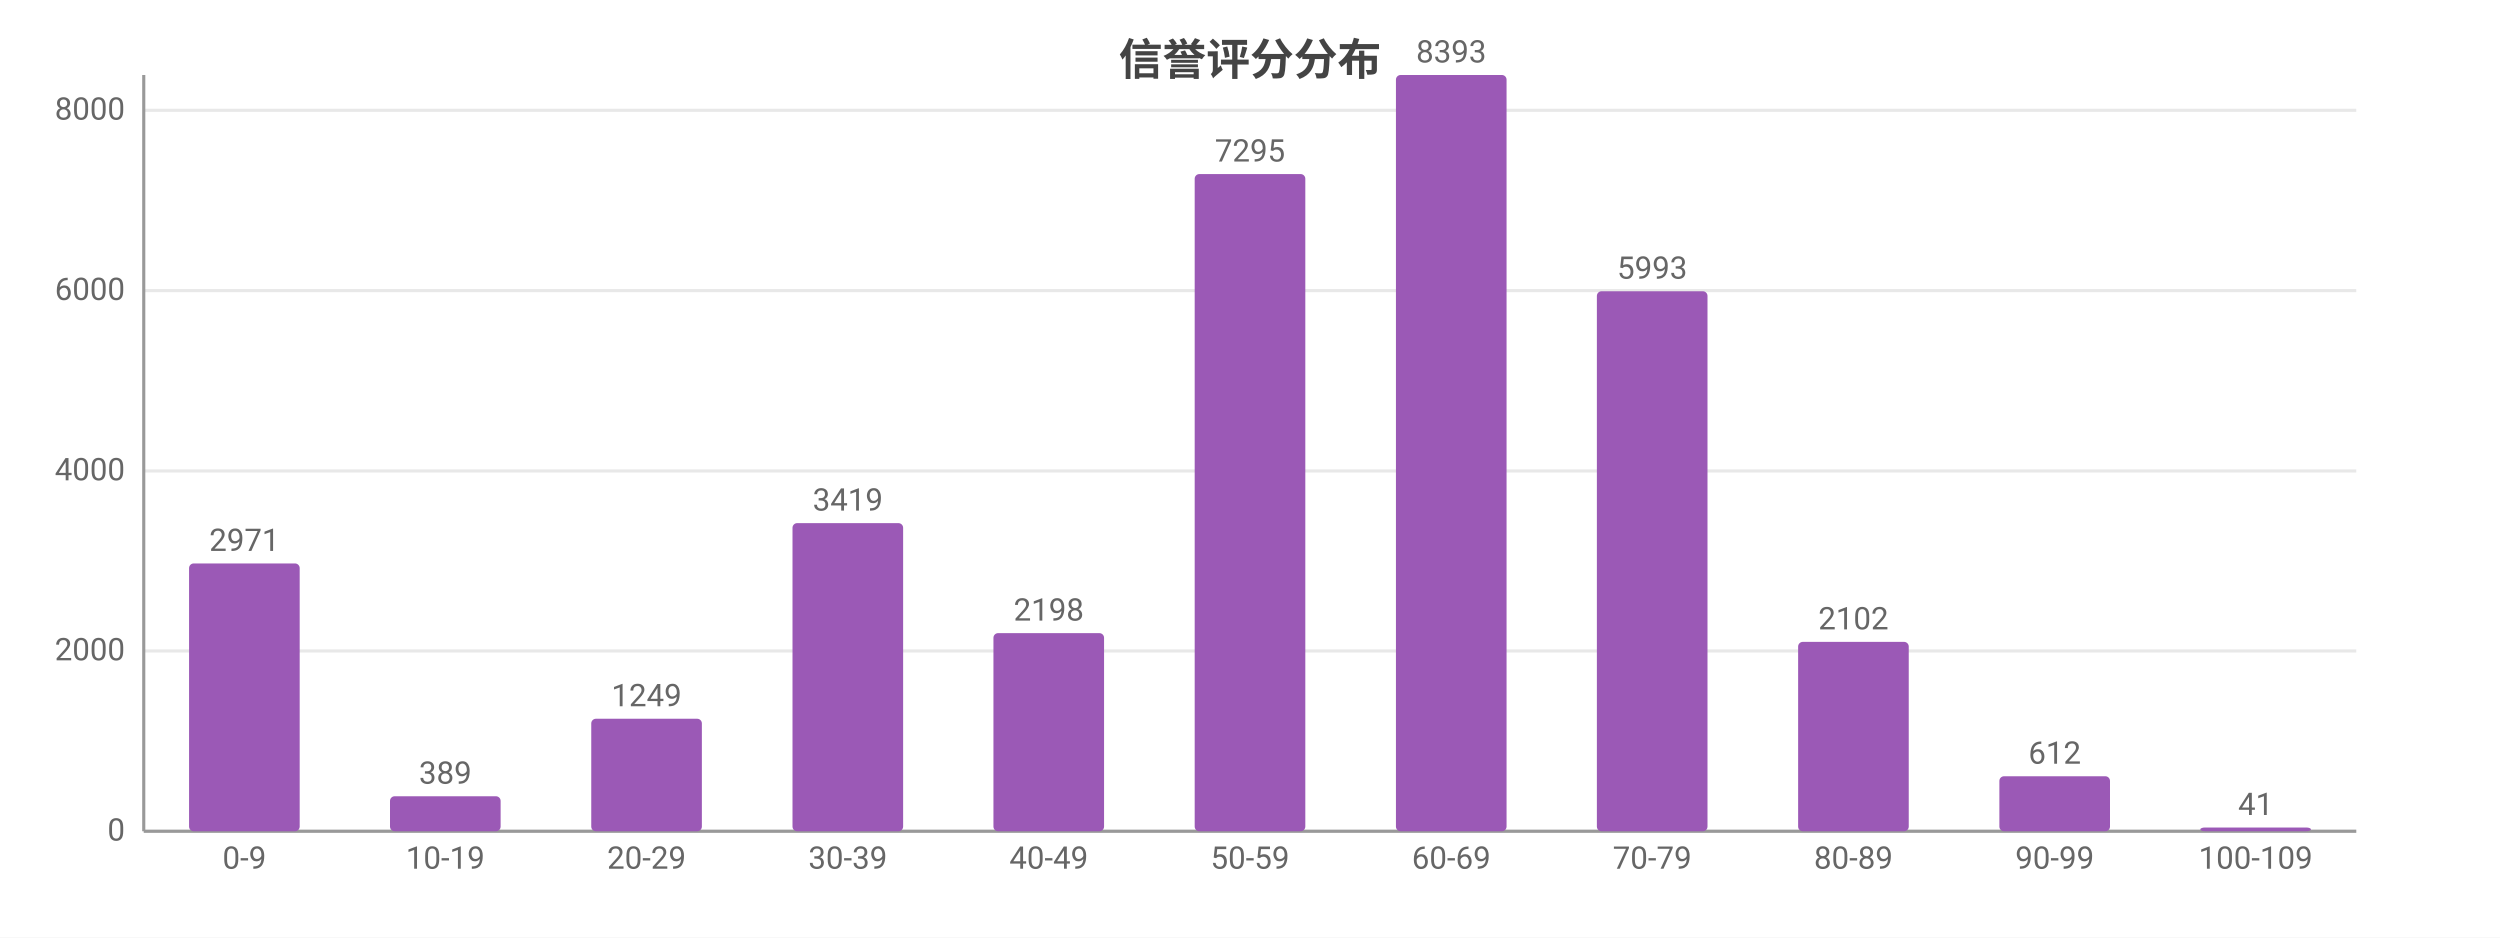
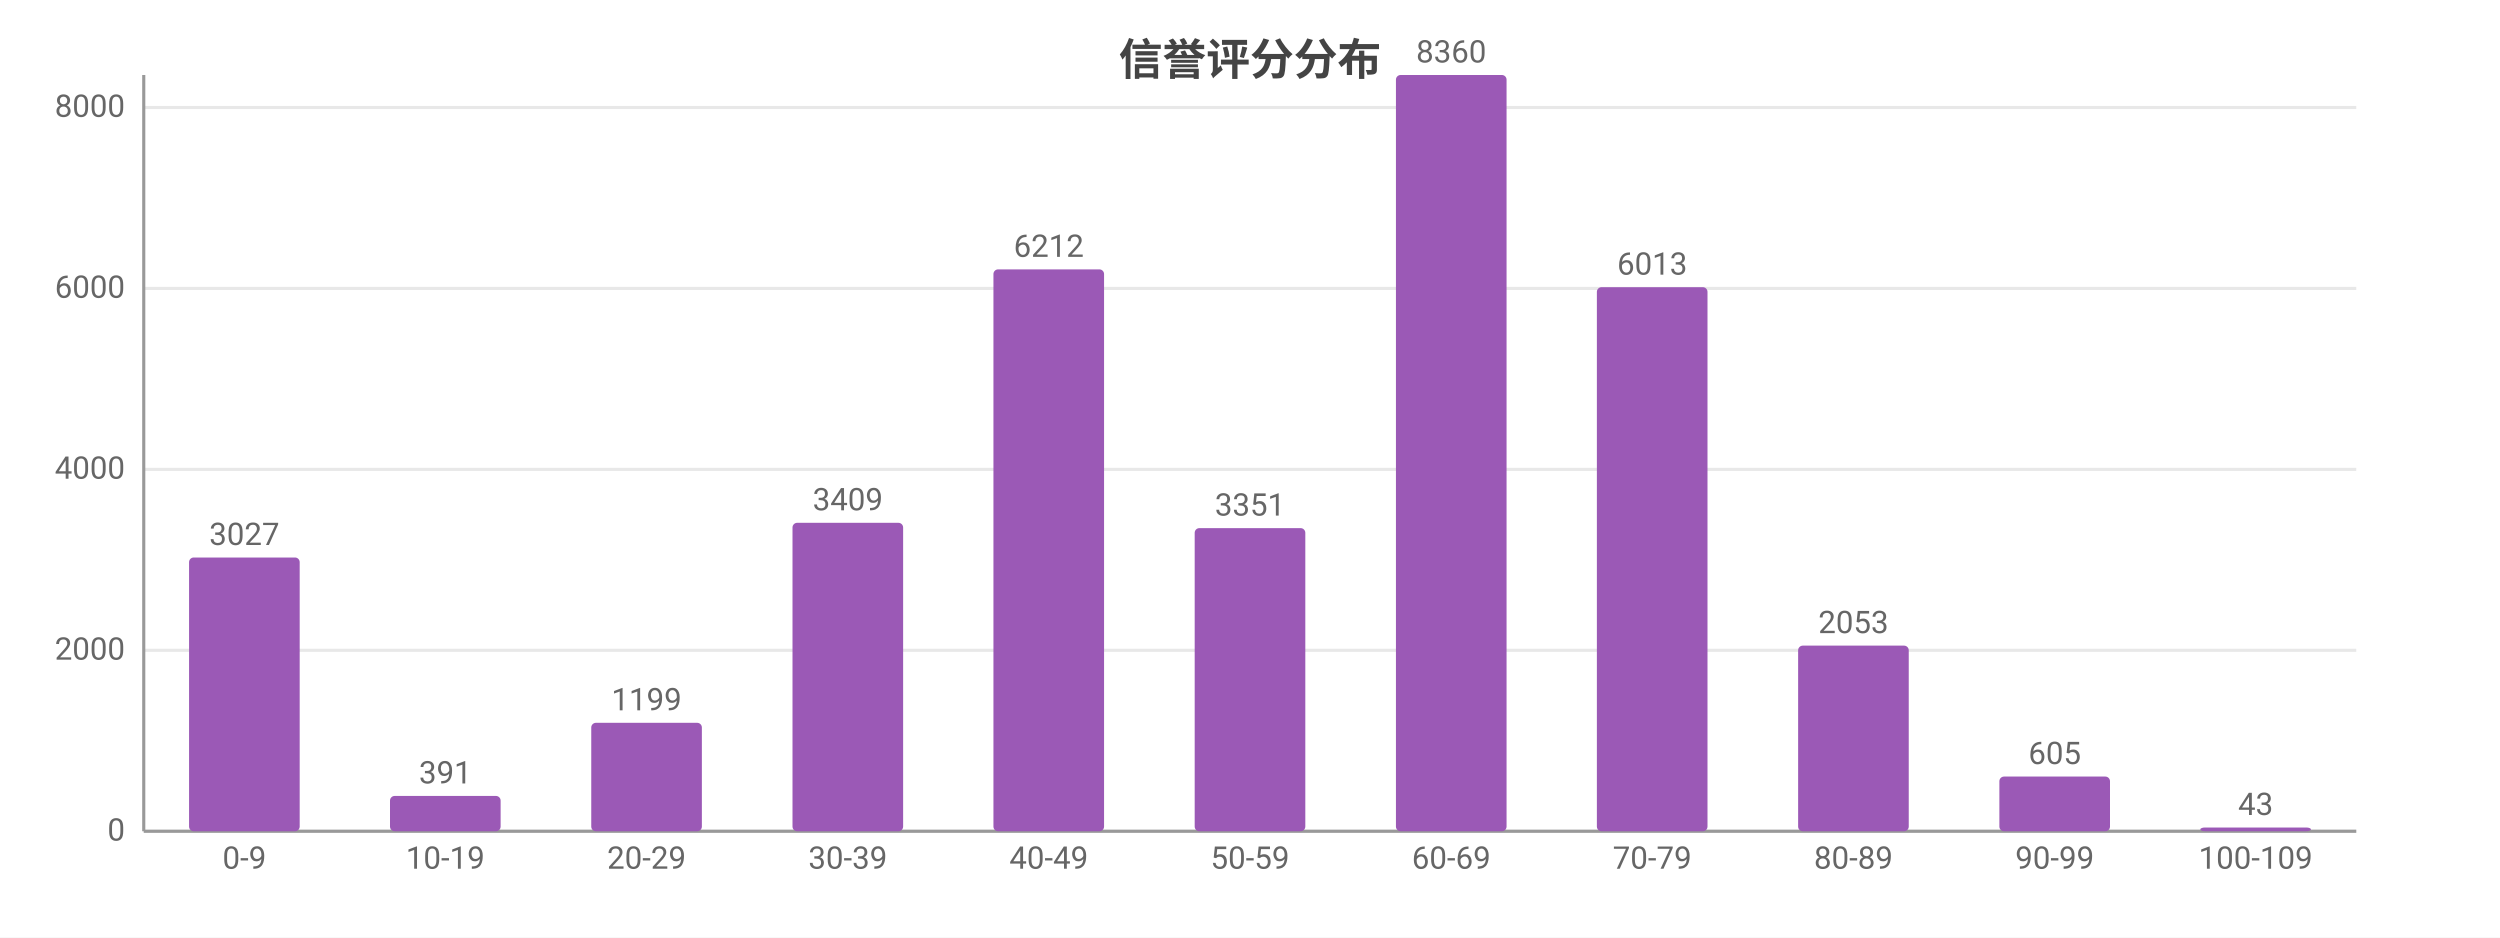
<svg xmlns="http://www.w3.org/2000/svg" width="800" height="300" viewBox="0 0 800 300">
  <rect width="800" height="300" fill="#ffffff" />
  <style>text{font-family:system-ui,-apple-system,'Segoe UI',Roboto,'PingFang SC','Microsoft YaHei','Noto Sans CJK SC',sans-serif}.g{stroke:#e8e8e8;stroke-width:1}.a{stroke:#999;stroke-width:1}.t{font-size:10px;fill:#666}.m{font-size:10px;text-anchor:middle;fill:#666}.e{font-size:10px;text-anchor:end;fill:#666}.l{font-size:11px;fill:#333}.tt{font-size:14px;font-weight:600;text-anchor:middle;fill:#444}.em{font-size:13px;text-anchor:middle;fill:#999}</style>
  <text class="tt" x="400.0" y="24">信誉评分分布</text>
  <line class="g" x1="46" y1="266" x2="754" y2="266" />
  <text class="e" x="40" y="269">0</text>
-   <line class="g" x1="46" y1="208.3" x2="754" y2="208.3" />
-   <text class="e" x="40" y="211.3">2000</text>
-   <line class="g" x1="46" y1="150.7" x2="754" y2="150.7" />
-   <text class="e" x="40" y="153.7">4000</text>
-   <line class="g" x1="46" y1="93.0" x2="754" y2="93.0" />
-   <text class="e" x="40" y="96.0">6000</text>
-   <line class="g" x1="46" y1="35.3" x2="754" y2="35.3" />
-   <text class="e" x="40" y="38.3">8000</text>
+   <line class="g" x1="46" y1="208.1" x2="754" y2="208.1" />
+   <text class="e" x="40" y="211.1">2000</text>
+   <line class="g" x1="46" y1="150.2" x2="754" y2="150.2" />
+   <text class="e" x="40" y="153.2">4000</text>
+   <line class="g" x1="46" y1="92.3" x2="754" y2="92.3" />
+   <text class="e" x="40" y="95.3">6000</text>
+   <line class="g" x1="46" y1="34.4" x2="754" y2="34.4" />
+   <text class="e" x="40" y="37.4">8000</text>
  <line class="a" x1="46" y1="24" x2="46" y2="266" />
  <line class="a" x1="46" y1="266" x2="754" y2="266" />
-   <rect x="60.5" y="180.3" width="35.4" height="85.7" fill="#9b59b6" rx="1.5" />
-   <text class="m" x="78.2" y="176.3">2971</text>
+   <rect x="60.5" y="178.4" width="35.4" height="87.6" fill="#9b59b6" rx="1.5" />
+   <text class="m" x="78.2" y="174.4">3027</text>
  <text class="m" x="78.2" y="278">0-9</text>
-   <rect x="124.8" y="254.8" width="35.4" height="11.2" fill="#9b59b6" rx="1.5" />
-   <text class="m" x="142.5" y="250.8">389</text>
+   <rect x="124.8" y="254.7" width="35.4" height="11.3" fill="#9b59b6" rx="1.5" />
+   <text class="m" x="142.5" y="250.7">391</text>
  <text class="m" x="142.5" y="278">10-19</text>
-   <rect x="189.2" y="230.0" width="35.4" height="36.0" fill="#9b59b6" rx="1.5" />
-   <text class="m" x="206.9" y="226.0">1249</text>
+   <rect x="189.2" y="231.3" width="35.4" height="34.7" fill="#9b59b6" rx="1.5" />
+   <text class="m" x="206.9" y="227.3">1199</text>
  <text class="m" x="206.9" y="278">20-29</text>
-   <rect x="253.6" y="167.4" width="35.4" height="98.6" fill="#9b59b6" rx="1.5" />
-   <text class="m" x="271.3" y="163.4">3419</text>
+   <rect x="253.6" y="167.3" width="35.4" height="98.7" fill="#9b59b6" rx="1.5" />
+   <text class="m" x="271.3" y="163.3">3409</text>
  <text class="m" x="271.3" y="278">30-39</text>
-   <rect x="317.9" y="202.6" width="35.4" height="63.4" fill="#9b59b6" rx="1.5" />
-   <text class="m" x="335.6" y="198.6">2198</text>
+   <rect x="317.9" y="86.2" width="35.4" height="179.8" fill="#9b59b6" rx="1.5" />
+   <text class="m" x="335.6" y="82.2">6212</text>
  <text class="m" x="335.6" y="278">40-49</text>
-   <rect x="382.3" y="55.7" width="35.4" height="210.3" fill="#9b59b6" rx="1.5" />
-   <text class="m" x="400" y="51.7">7295</text>
+   <rect x="382.3" y="169.0" width="35.4" height="97.0" fill="#9b59b6" rx="1.5" />
+   <text class="m" x="400" y="165.0">3351</text>
  <text class="m" x="400" y="278">50-59</text>
  <rect x="446.7" y="24" width="35.4" height="242" fill="#9b59b6" rx="1.5" />
-   <text class="m" x="464.4" y="20">8393</text>
+   <text class="m" x="464.4" y="20">8360</text>
  <text class="m" x="464.4" y="278">60-69</text>
-   <rect x="511.0" y="93.2" width="35.4" height="172.8" fill="#9b59b6" rx="1.5" />
-   <text class="m" x="528.7" y="89.2">5993</text>
+   <rect x="511.0" y="91.9" width="35.4" height="174.1" fill="#9b59b6" rx="1.5" />
+   <text class="m" x="528.7" y="87.9">6013</text>
  <text class="m" x="528.7" y="278">70-79</text>
-   <rect x="575.4" y="205.4" width="35.4" height="60.6" fill="#9b59b6" rx="1.5" />
-   <text class="m" x="593.1" y="201.4">2102</text>
+   <rect x="575.4" y="206.6" width="35.4" height="59.4" fill="#9b59b6" rx="1.5" />
+   <text class="m" x="593.1" y="202.6">2053</text>
  <text class="m" x="593.1" y="278">80-89</text>
-   <rect x="639.8" y="248.4" width="35.4" height="17.6" fill="#9b59b6" rx="1.5" />
-   <text class="m" x="657.5" y="244.4">612</text>
+   <rect x="639.8" y="248.5" width="35.4" height="17.5" fill="#9b59b6" rx="1.5" />
+   <text class="m" x="657.5" y="244.5">605</text>
  <text class="m" x="657.5" y="278">90-99</text>
  <rect x="704.1" y="264.8" width="35.4" height="1.2" fill="#9b59b6" rx="1.5" />
-   <text class="m" x="721.8" y="260.8">41</text>
+   <text class="m" x="721.8" y="260.8">43</text>
  <text class="m" x="721.8" y="278">100-109</text>
</svg>
